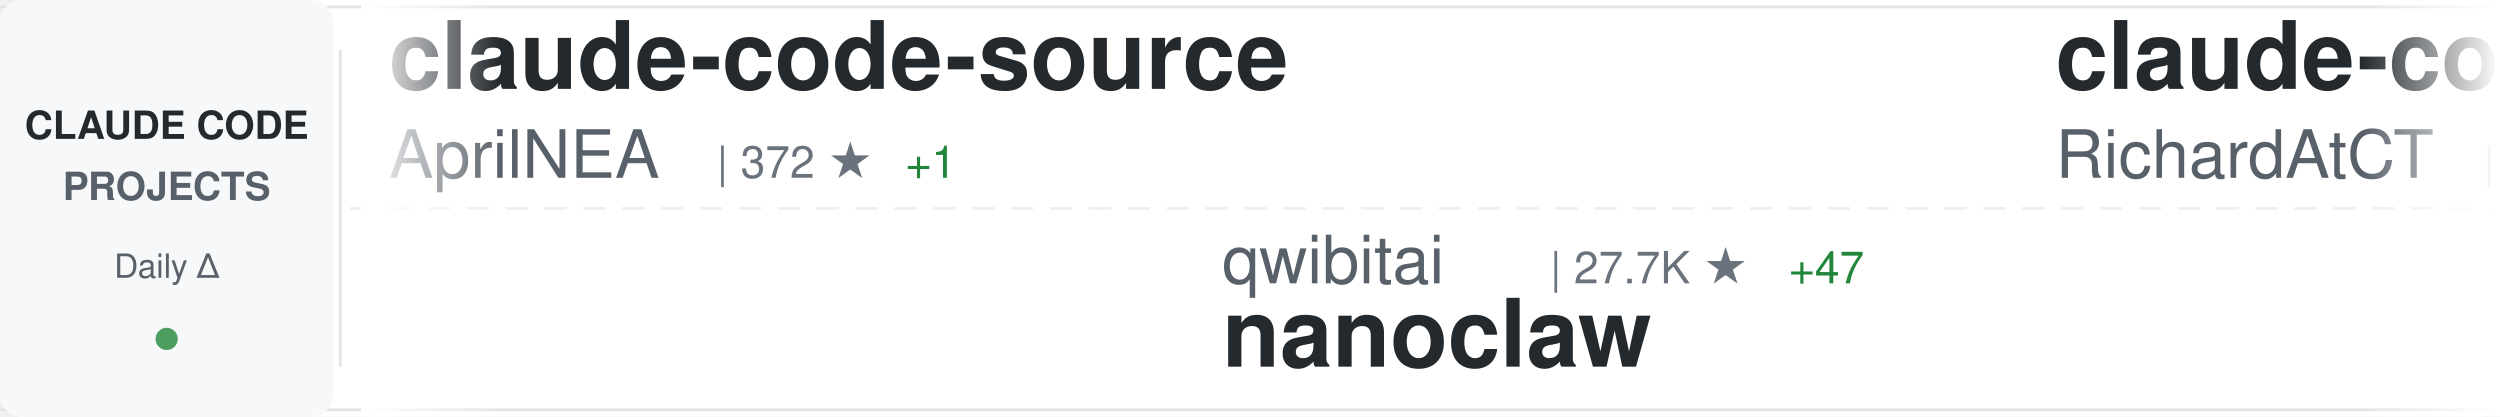
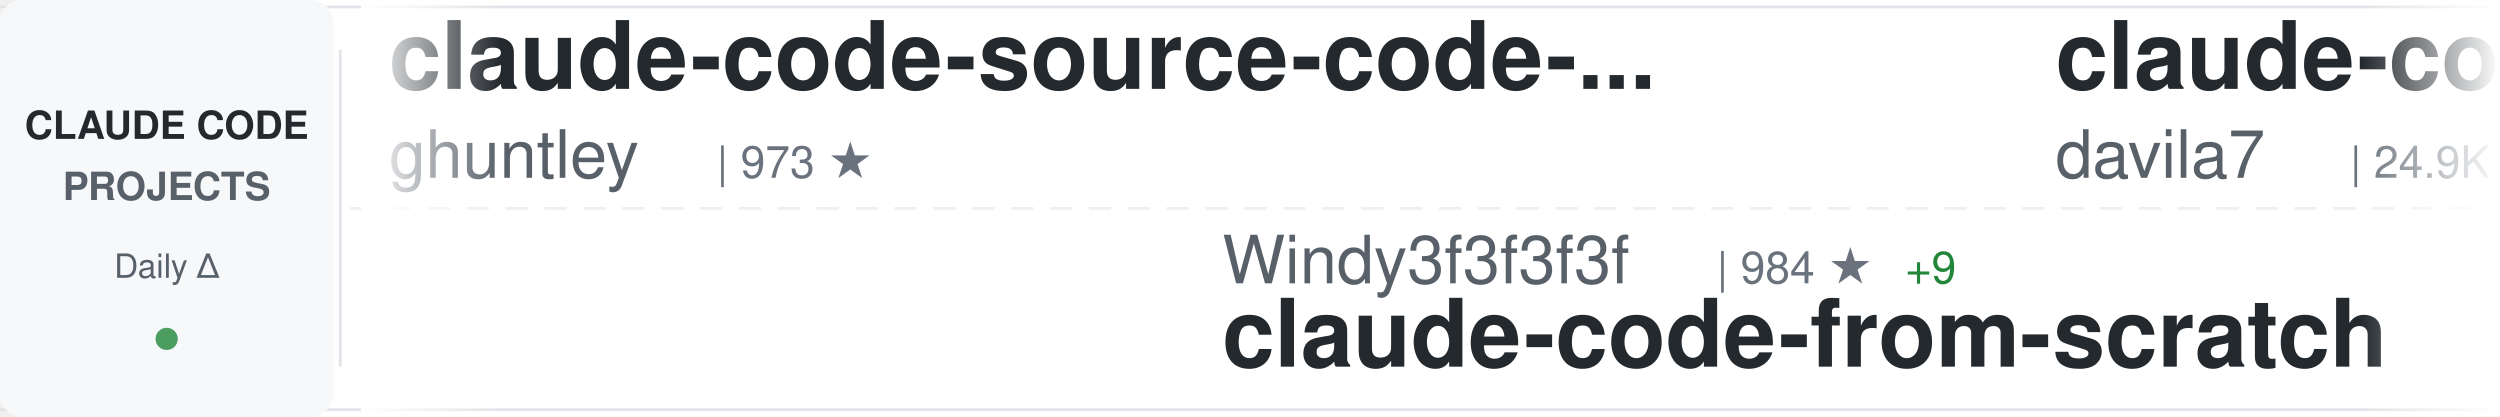
<svg xmlns="http://www.w3.org/2000/svg" width="900" height="150">
  <defs>
    <linearGradient id="awesomeLeftFade" x1="0%" y1="0%" x2="100%" y2="0%">
      <stop offset="0%" style="stop-color:#ffffff;stop-opacity:1" />
      <stop offset="100%" style="stop-color:#ffffff;stop-opacity:0" />
    </linearGradient>
    <linearGradient id="awesomeRightFade" x1="0%" y1="0%" x2="100%" y2="0%">
      <stop offset="0%" style="stop-color:#ffffff;stop-opacity:0" />
      <stop offset="100%" style="stop-color:#ffffff;stop-opacity:1" />
    </linearGradient>
  </defs>
  <rect width="900" height="150" fill="#ffffff" rx="8" />
  <rect x="0" y="2" width="900" height="1" fill="#e1e4e8" />
  <rect x="0" y="147" width="900" height="1" fill="#e1e4e8" />
  <line x1="0" y1="75" x2="900" y2="75" stroke="#e1e4e8" stroke-width="1" stroke-dasharray="8 6" opacity="0.6" />
  <rect x="0" y="0" width="120" height="150" fill="#f6f8fa" rx="8" />
  <text x="60" y="50" font-family="-apple-system, BlinkMacSystemFont, 'Segoe UI', Helvetica, Arial, sans-serif" font-size="14" font-weight="600" fill="#24292e" text-anchor="middle">CLAUDE CODE</text>
  <text x="60" y="72" font-family="-apple-system, BlinkMacSystemFont, 'Segoe UI', Helvetica, Arial, sans-serif" font-size="14" font-weight="600" fill="#586069" text-anchor="middle">PROJECTS</text>
  <text x="60" y="100" font-family="-apple-system, BlinkMacSystemFont, 'Segoe UI', Helvetica, Arial, sans-serif" font-size="12" font-weight="500" fill="#586069" text-anchor="middle">Daily Δ</text>
  <circle cx="60" cy="122" r="4" fill="#22863a" opacity="0.8" />
  <rect x="122" y="18" width="1" height="114" fill="#e1e4e8" />
  <clipPath id="awesomeTickerClip">
    <rect x="130" y="0" width="770" height="150" />
  </clipPath>
  <g clip-path="url(#awesomeTickerClip)">
    <g id="awesomeTickerItems">
      <animateTransform attributeName="transform" attributeType="XML" type="translate" from="0 0" to="-3000 0" dur="54s" repeatCount="indefinite" />
      <g transform="translate(0, 0)">
-         <text x="140" y="32" font-family="-apple-system, BlinkMacSystemFont, 'Segoe UI', Helvetica, Arial, sans-serif" font-size="34" font-weight="600" fill="#24292e">claude-code-source</text>
-         <text x="140" y="64" font-family="-apple-system, BlinkMacSystemFont, 'Segoe UI', Helvetica, Arial, sans-serif" font-size="24" font-weight="400" fill="#586069">AprilNEA</text>
-         <text x="258" y="64" font-family="-apple-system, BlinkMacSystemFont, 'Segoe UI', Helvetica, Arial, sans-serif" font-size="16" font-weight="500" fill="#6a737d">| 372 ★</text>
-         <text x="326" y="64" font-family="-apple-system, BlinkMacSystemFont, 'Segoe UI', Helvetica, Arial, sans-serif" font-size="16" font-weight="500" fill="#22863a"> +1</text>
+         <text x="140" y="32" font-family="-apple-system, BlinkMacSystemFont, 'Segoe UI', Helvetica, Arial, sans-serif" font-size="34" font-weight="600" fill="#24292e">claude-code-source-code-...</text>
+         <text x="140" y="64" font-family="-apple-system, BlinkMacSystemFont, 'Segoe UI', Helvetica, Arial, sans-serif" font-size="24" font-weight="400" fill="#586069">ghuntley</text>
+         <text x="258" y="64" font-family="-apple-system, BlinkMacSystemFont, 'Segoe UI', Helvetica, Arial, sans-serif" font-size="16" font-weight="500" fill="#6a737d">| 973 ★</text>
      </g>
      <g transform="translate(300, 0)">
-         <text x="140" y="102" font-family="-apple-system, BlinkMacSystemFont, 'Segoe UI', Helvetica, Arial, sans-serif" font-size="24" font-weight="400" fill="#586069">qwibitai</text>
-         <text x="258" y="102" font-family="-apple-system, BlinkMacSystemFont, 'Segoe UI', Helvetica, Arial, sans-serif" font-size="16" font-weight="500" fill="#6a737d">| 27.7K ★</text>
-         <text x="344" y="102" font-family="-apple-system, BlinkMacSystemFont, 'Segoe UI', Helvetica, Arial, sans-serif" font-size="16" font-weight="500" fill="#22863a"> +47</text>
-         <text x="140" y="132" font-family="-apple-system, BlinkMacSystemFont, 'Segoe UI', Helvetica, Arial, sans-serif" font-size="34" font-weight="600" fill="#24292e">nanoclaw</text>
+         <text x="140" y="102" font-family="-apple-system, BlinkMacSystemFont, 'Segoe UI', Helvetica, Arial, sans-serif" font-size="24" font-weight="400" fill="#586069">Windy3f3f3f3f</text>
+         <text x="318" y="102" font-family="-apple-system, BlinkMacSystemFont, 'Segoe UI', Helvetica, Arial, sans-serif" font-size="16" font-weight="500" fill="#6a737d">| 984 ★</text>
+         <text x="386" y="102" font-family="-apple-system, BlinkMacSystemFont, 'Segoe UI', Helvetica, Arial, sans-serif" font-size="16" font-weight="500" fill="#22863a"> +9</text>
+         <text x="140" y="132" font-family="-apple-system, BlinkMacSystemFont, 'Segoe UI', Helvetica, Arial, sans-serif" font-size="34" font-weight="600" fill="#24292e">claude-code-from-scratch</text>
      </g>
      <g transform="translate(600, 0)">
-         <text x="140" y="32" font-family="-apple-system, BlinkMacSystemFont, 'Segoe UI', Helvetica, Arial, sans-serif" font-size="34" font-weight="600" fill="#24292e">claude-code-telegram</text>
-         <text x="140" y="64" font-family="-apple-system, BlinkMacSystemFont, 'Segoe UI', Helvetica, Arial, sans-serif" font-size="24" font-weight="400" fill="#586069">RichardAtCT</text>
-         <text x="294" y="64" font-family="-apple-system, BlinkMacSystemFont, 'Segoe UI', Helvetica, Arial, sans-serif" font-size="16" font-weight="500" fill="#6a737d">| 2.5K ★</text>
-         <text x="371" y="64" font-family="-apple-system, BlinkMacSystemFont, 'Segoe UI', Helvetica, Arial, sans-serif" font-size="16" font-weight="500" fill="#22863a"> +9</text>
+         <text x="140" y="32" font-family="-apple-system, BlinkMacSystemFont, 'Segoe UI', Helvetica, Arial, sans-serif" font-size="34" font-weight="600" fill="#24292e">claude-code-templates</text>
+         <text x="140" y="64" font-family="-apple-system, BlinkMacSystemFont, 'Segoe UI', Helvetica, Arial, sans-serif" font-size="24" font-weight="400" fill="#586069">davila7</text>
+         <text x="246" y="64" font-family="-apple-system, BlinkMacSystemFont, 'Segoe UI', Helvetica, Arial, sans-serif" font-size="16" font-weight="500" fill="#6a737d">| 24.9K ★</text>
+         <text x="332" y="64" font-family="-apple-system, BlinkMacSystemFont, 'Segoe UI', Helvetica, Arial, sans-serif" font-size="16" font-weight="500" fill="#22863a"> +94</text>
      </g>
      <g transform="translate(900, 0)">
-         <text x="140" y="102" font-family="-apple-system, BlinkMacSystemFont, 'Segoe UI', Helvetica, Arial, sans-serif" font-size="24" font-weight="400" fill="#586069">anthropics</text>
-         <text x="282" y="102" font-family="-apple-system, BlinkMacSystemFont, 'Segoe UI', Helvetica, Arial, sans-serif" font-size="16" font-weight="500" fill="#6a737d">| 7.2K ★</text>
-         <text x="359" y="102" font-family="-apple-system, BlinkMacSystemFont, 'Segoe UI', Helvetica, Arial, sans-serif" font-size="16" font-weight="500" fill="#22863a"> +29</text>
-         <text x="140" y="132" font-family="-apple-system, BlinkMacSystemFont, 'Segoe UI', Helvetica, Arial, sans-serif" font-size="34" font-weight="600" fill="#24292e">claude-code-action</text>
+         <text x="140" y="102" font-family="-apple-system, BlinkMacSystemFont, 'Segoe UI', Helvetica, Arial, sans-serif" font-size="24" font-weight="400" fill="#586069">Yeachan-Heo</text>
+         <text x="294" y="102" font-family="-apple-system, BlinkMacSystemFont, 'Segoe UI', Helvetica, Arial, sans-serif" font-size="16" font-weight="500" fill="#6a737d">| 30.7K ★</text>
+         <text x="380" y="102" font-family="-apple-system, BlinkMacSystemFont, 'Segoe UI', Helvetica, Arial, sans-serif" font-size="16" font-weight="500" fill="#22863a"> +239</text>
+         <text x="140" y="132" font-family="-apple-system, BlinkMacSystemFont, 'Segoe UI', Helvetica, Arial, sans-serif" font-size="34" font-weight="600" fill="#24292e">oh-my-claudecode</text>
      </g>
      <g transform="translate(1200, 0)">
-         <text x="140" y="32" font-family="-apple-system, BlinkMacSystemFont, 'Segoe UI', Helvetica, Arial, sans-serif" font-size="34" font-weight="600" fill="#24292e">skills</text>
-         <text x="140" y="64" font-family="-apple-system, BlinkMacSystemFont, 'Segoe UI', Helvetica, Arial, sans-serif" font-size="24" font-weight="400" fill="#586069">anthropics</text>
-         <text x="282" y="64" font-family="-apple-system, BlinkMacSystemFont, 'Segoe UI', Helvetica, Arial, sans-serif" font-size="16" font-weight="500" fill="#6a737d">| 122.2K ★</text>
-         <text x="377" y="64" font-family="-apple-system, BlinkMacSystemFont, 'Segoe UI', Helvetica, Arial, sans-serif" font-size="16" font-weight="500" fill="#22863a"> +686</text>
+         <text x="140" y="32" font-family="-apple-system, BlinkMacSystemFont, 'Segoe UI', Helvetica, Arial, sans-serif" font-size="34" font-weight="600" fill="#24292e">claude-code-proxy</text>
+         <text x="140" y="64" font-family="-apple-system, BlinkMacSystemFont, 'Segoe UI', Helvetica, Arial, sans-serif" font-size="24" font-weight="400" fill="#586069">1rgs</text>
+         <text x="210" y="64" font-family="-apple-system, BlinkMacSystemFont, 'Segoe UI', Helvetica, Arial, sans-serif" font-size="16" font-weight="500" fill="#6a737d">| 3.5K ★</text>
+         <text x="287" y="64" font-family="-apple-system, BlinkMacSystemFont, 'Segoe UI', Helvetica, Arial, sans-serif" font-size="16" font-weight="500" fill="#22863a"> +3</text>
      </g>
      <g transform="translate(1500, 0)">
-         <text x="140" y="102" font-family="-apple-system, BlinkMacSystemFont, 'Segoe UI', Helvetica, Arial, sans-serif" font-size="24" font-weight="400" fill="#586069">Piebald-AI</text>
-         <text x="282" y="102" font-family="-apple-system, BlinkMacSystemFont, 'Segoe UI', Helvetica, Arial, sans-serif" font-size="16" font-weight="500" fill="#6a737d">| 9.3K ★</text>
-         <text x="359" y="102" font-family="-apple-system, BlinkMacSystemFont, 'Segoe UI', Helvetica, Arial, sans-serif" font-size="16" font-weight="500" fill="#22863a"> +87</text>
-         <text x="140" y="132" font-family="-apple-system, BlinkMacSystemFont, 'Segoe UI', Helvetica, Arial, sans-serif" font-size="34" font-weight="600" fill="#24292e">claude-code-system-promp...</text>
+         <text x="140" y="102" font-family="-apple-system, BlinkMacSystemFont, 'Segoe UI', Helvetica, Arial, sans-serif" font-size="24" font-weight="400" fill="#586069">slopus</text>
+         <text x="234" y="102" font-family="-apple-system, BlinkMacSystemFont, 'Segoe UI', Helvetica, Arial, sans-serif" font-size="16" font-weight="500" fill="#6a737d">| 18.9K ★</text>
+         <text x="320" y="102" font-family="-apple-system, BlinkMacSystemFont, 'Segoe UI', Helvetica, Arial, sans-serif" font-size="16" font-weight="500" fill="#22863a"> +72</text>
+         <text x="140" y="132" font-family="-apple-system, BlinkMacSystemFont, 'Segoe UI', Helvetica, Arial, sans-serif" font-size="34" font-weight="600" fill="#24292e">happy</text>
      </g>
      <g transform="translate(1800, 0)">
-         <text x="140" y="32" font-family="-apple-system, BlinkMacSystemFont, 'Segoe UI', Helvetica, Arial, sans-serif" font-size="34" font-weight="600" fill="#24292e">claude-code-source</text>
-         <text x="140" y="64" font-family="-apple-system, BlinkMacSystemFont, 'Segoe UI', Helvetica, Arial, sans-serif" font-size="24" font-weight="400" fill="#586069">JrCx7scC</text>
-         <text x="258" y="64" font-family="-apple-system, BlinkMacSystemFont, 'Segoe UI', Helvetica, Arial, sans-serif" font-size="16" font-weight="500" fill="#6a737d">| 356 ★</text>
-         <text x="326" y="64" font-family="-apple-system, BlinkMacSystemFont, 'Segoe UI', Helvetica, Arial, sans-serif" font-size="16" font-weight="500" fill="#22863a"> +1</text>
+         <text x="140" y="32" font-family="-apple-system, BlinkMacSystemFont, 'Segoe UI', Helvetica, Arial, sans-serif" font-size="34" font-weight="600" fill="#24292e">sc-claude-code-files</text>
+         <text x="140" y="64" font-family="-apple-system, BlinkMacSystemFont, 'Segoe UI', Helvetica, Arial, sans-serif" font-size="24" font-weight="400" fill="#586069">https-deeplearning-ai</text>
+         <text x="414" y="64" font-family="-apple-system, BlinkMacSystemFont, 'Segoe UI', Helvetica, Arial, sans-serif" font-size="16" font-weight="500" fill="#6a737d">| 492 ★</text>
+         <text x="482" y="64" font-family="-apple-system, BlinkMacSystemFont, 'Segoe UI', Helvetica, Arial, sans-serif" font-size="16" font-weight="500" fill="#22863a"> +1</text>
      </g>
      <g transform="translate(2100, 0)">
-         <text x="140" y="102" font-family="-apple-system, BlinkMacSystemFont, 'Segoe UI', Helvetica, Arial, sans-serif" font-size="24" font-weight="400" fill="#586069">wshobson</text>
-         <text x="258" y="102" font-family="-apple-system, BlinkMacSystemFont, 'Segoe UI', Helvetica, Arial, sans-serif" font-size="16" font-weight="500" fill="#6a737d">| 34.1K ★</text>
-         <text x="344" y="102" font-family="-apple-system, BlinkMacSystemFont, 'Segoe UI', Helvetica, Arial, sans-serif" font-size="16" font-weight="500" fill="#22863a"> +75</text>
-         <text x="140" y="132" font-family="-apple-system, BlinkMacSystemFont, 'Segoe UI', Helvetica, Arial, sans-serif" font-size="34" font-weight="600" fill="#24292e">agents</text>
+         <text x="140" y="102" font-family="-apple-system, BlinkMacSystemFont, 'Segoe UI', Helvetica, Arial, sans-serif" font-size="24" font-weight="400" fill="#586069">huangserva</text>
+         <text x="282" y="102" font-family="-apple-system, BlinkMacSystemFont, 'Segoe UI', Helvetica, Arial, sans-serif" font-size="16" font-weight="500" fill="#6a737d">| 559 ★</text>
+         <text x="350" y="102" font-family="-apple-system, BlinkMacSystemFont, 'Segoe UI', Helvetica, Arial, sans-serif" font-size="16" font-weight="500" fill="#22863a"> +2</text>
+         <text x="140" y="132" font-family="-apple-system, BlinkMacSystemFont, 'Segoe UI', Helvetica, Arial, sans-serif" font-size="34" font-weight="600" fill="#24292e">claude-code-cli</text>
      </g>
      <g transform="translate(2400, 0)">
-         <text x="140" y="32" font-family="-apple-system, BlinkMacSystemFont, 'Segoe UI', Helvetica, Arial, sans-serif" font-size="34" font-weight="600" fill="#24292e">claude-code-best-practic...</text>
-         <text x="140" y="64" font-family="-apple-system, BlinkMacSystemFont, 'Segoe UI', Helvetica, Arial, sans-serif" font-size="24" font-weight="400" fill="#586069">shanraisshan</text>
-         <text x="306" y="64" font-family="-apple-system, BlinkMacSystemFont, 'Segoe UI', Helvetica, Arial, sans-serif" font-size="16" font-weight="500" fill="#6a737d">| 47.3K ★</text>
-         <text x="392" y="64" font-family="-apple-system, BlinkMacSystemFont, 'Segoe UI', Helvetica, Arial, sans-serif" font-size="16" font-weight="500" fill="#22863a"> +263</text>
+         <text x="140" y="32" font-family="-apple-system, BlinkMacSystemFont, 'Segoe UI', Helvetica, Arial, sans-serif" font-size="34" font-weight="600" fill="#24292e">claude-code-ultimate-gui...</text>
+         <text x="140" y="64" font-family="-apple-system, BlinkMacSystemFont, 'Segoe UI', Helvetica, Arial, sans-serif" font-size="24" font-weight="400" fill="#586069">FlorianBruniaux</text>
+         <text x="342" y="64" font-family="-apple-system, BlinkMacSystemFont, 'Segoe UI', Helvetica, Arial, sans-serif" font-size="16" font-weight="500" fill="#6a737d">| 3.8K ★</text>
+         <text x="419" y="64" font-family="-apple-system, BlinkMacSystemFont, 'Segoe UI', Helvetica, Arial, sans-serif" font-size="16" font-weight="500" fill="#22863a"> +37</text>
      </g>
      <g transform="translate(2700, 0)">
-         <text x="140" y="102" font-family="-apple-system, BlinkMacSystemFont, 'Segoe UI', Helvetica, Arial, sans-serif" font-size="24" font-weight="400" fill="#586069">chauncygu</text>
-         <text x="270" y="102" font-family="-apple-system, BlinkMacSystemFont, 'Segoe UI', Helvetica, Arial, sans-serif" font-size="16" font-weight="500" fill="#6a737d">| 2.2K ★</text>
-         <text x="347" y="102" font-family="-apple-system, BlinkMacSystemFont, 'Segoe UI', Helvetica, Arial, sans-serif" font-size="16" font-weight="500" fill="#22863a"> +21</text>
-         <text x="140" y="132" font-family="-apple-system, BlinkMacSystemFont, 'Segoe UI', Helvetica, Arial, sans-serif" font-size="34" font-weight="600" fill="#24292e">collection-claude-code-s...</text>
+         <text x="140" y="102" font-family="-apple-system, BlinkMacSystemFont, 'Segoe UI', Helvetica, Arial, sans-serif" font-size="24" font-weight="400" fill="#586069">zebbern</text>
+         <text x="246" y="102" font-family="-apple-system, BlinkMacSystemFont, 'Segoe UI', Helvetica, Arial, sans-serif" font-size="16" font-weight="500" fill="#6a737d">| 4.0K ★</text>
+         <text x="323" y="102" font-family="-apple-system, BlinkMacSystemFont, 'Segoe UI', Helvetica, Arial, sans-serif" font-size="16" font-weight="500" fill="#22863a"> +9</text>
+         <text x="140" y="132" font-family="-apple-system, BlinkMacSystemFont, 'Segoe UI', Helvetica, Arial, sans-serif" font-size="34" font-weight="600" fill="#24292e">claude-code-guide</text>
      </g>
      <g transform="translate(3000, 0)">
-         <text x="140" y="32" font-family="-apple-system, BlinkMacSystemFont, 'Segoe UI', Helvetica, Arial, sans-serif" font-size="34" font-weight="600" fill="#24292e">claude-code-source</text>
-         <text x="140" y="64" font-family="-apple-system, BlinkMacSystemFont, 'Segoe UI', Helvetica, Arial, sans-serif" font-size="24" font-weight="400" fill="#586069">AprilNEA</text>
-         <text x="258" y="64" font-family="-apple-system, BlinkMacSystemFont, 'Segoe UI', Helvetica, Arial, sans-serif" font-size="16" font-weight="500" fill="#6a737d">| 372 ★</text>
-         <text x="326" y="64" font-family="-apple-system, BlinkMacSystemFont, 'Segoe UI', Helvetica, Arial, sans-serif" font-size="16" font-weight="500" fill="#22863a"> +1</text>
+         <text x="140" y="32" font-family="-apple-system, BlinkMacSystemFont, 'Segoe UI', Helvetica, Arial, sans-serif" font-size="34" font-weight="600" fill="#24292e">claude-code-source-code-...</text>
+         <text x="140" y="64" font-family="-apple-system, BlinkMacSystemFont, 'Segoe UI', Helvetica, Arial, sans-serif" font-size="24" font-weight="400" fill="#586069">ghuntley</text>
+         <text x="258" y="64" font-family="-apple-system, BlinkMacSystemFont, 'Segoe UI', Helvetica, Arial, sans-serif" font-size="16" font-weight="500" fill="#6a737d">| 973 ★</text>
      </g>
      <g transform="translate(3300, 0)">
-         <text x="140" y="102" font-family="-apple-system, BlinkMacSystemFont, 'Segoe UI', Helvetica, Arial, sans-serif" font-size="24" font-weight="400" fill="#586069">qwibitai</text>
-         <text x="258" y="102" font-family="-apple-system, BlinkMacSystemFont, 'Segoe UI', Helvetica, Arial, sans-serif" font-size="16" font-weight="500" fill="#6a737d">| 27.7K ★</text>
-         <text x="344" y="102" font-family="-apple-system, BlinkMacSystemFont, 'Segoe UI', Helvetica, Arial, sans-serif" font-size="16" font-weight="500" fill="#22863a"> +47</text>
-         <text x="140" y="132" font-family="-apple-system, BlinkMacSystemFont, 'Segoe UI', Helvetica, Arial, sans-serif" font-size="34" font-weight="600" fill="#24292e">nanoclaw</text>
+         <text x="140" y="102" font-family="-apple-system, BlinkMacSystemFont, 'Segoe UI', Helvetica, Arial, sans-serif" font-size="24" font-weight="400" fill="#586069">Windy3f3f3f3f</text>
+         <text x="318" y="102" font-family="-apple-system, BlinkMacSystemFont, 'Segoe UI', Helvetica, Arial, sans-serif" font-size="16" font-weight="500" fill="#6a737d">| 984 ★</text>
+         <text x="386" y="102" font-family="-apple-system, BlinkMacSystemFont, 'Segoe UI', Helvetica, Arial, sans-serif" font-size="16" font-weight="500" fill="#22863a"> +9</text>
+         <text x="140" y="132" font-family="-apple-system, BlinkMacSystemFont, 'Segoe UI', Helvetica, Arial, sans-serif" font-size="34" font-weight="600" fill="#24292e">claude-code-from-scratch</text>
      </g>
      <g transform="translate(3600, 0)">
-         <text x="140" y="32" font-family="-apple-system, BlinkMacSystemFont, 'Segoe UI', Helvetica, Arial, sans-serif" font-size="34" font-weight="600" fill="#24292e">claude-code-telegram</text>
-         <text x="140" y="64" font-family="-apple-system, BlinkMacSystemFont, 'Segoe UI', Helvetica, Arial, sans-serif" font-size="24" font-weight="400" fill="#586069">RichardAtCT</text>
-         <text x="294" y="64" font-family="-apple-system, BlinkMacSystemFont, 'Segoe UI', Helvetica, Arial, sans-serif" font-size="16" font-weight="500" fill="#6a737d">| 2.5K ★</text>
-         <text x="371" y="64" font-family="-apple-system, BlinkMacSystemFont, 'Segoe UI', Helvetica, Arial, sans-serif" font-size="16" font-weight="500" fill="#22863a"> +9</text>
+         <text x="140" y="32" font-family="-apple-system, BlinkMacSystemFont, 'Segoe UI', Helvetica, Arial, sans-serif" font-size="34" font-weight="600" fill="#24292e">claude-code-templates</text>
+         <text x="140" y="64" font-family="-apple-system, BlinkMacSystemFont, 'Segoe UI', Helvetica, Arial, sans-serif" font-size="24" font-weight="400" fill="#586069">davila7</text>
+         <text x="246" y="64" font-family="-apple-system, BlinkMacSystemFont, 'Segoe UI', Helvetica, Arial, sans-serif" font-size="16" font-weight="500" fill="#6a737d">| 24.9K ★</text>
+         <text x="332" y="64" font-family="-apple-system, BlinkMacSystemFont, 'Segoe UI', Helvetica, Arial, sans-serif" font-size="16" font-weight="500" fill="#22863a"> +94</text>
      </g>
      <g transform="translate(3900, 0)">
-         <text x="140" y="102" font-family="-apple-system, BlinkMacSystemFont, 'Segoe UI', Helvetica, Arial, sans-serif" font-size="24" font-weight="400" fill="#586069">anthropics</text>
-         <text x="282" y="102" font-family="-apple-system, BlinkMacSystemFont, 'Segoe UI', Helvetica, Arial, sans-serif" font-size="16" font-weight="500" fill="#6a737d">| 7.2K ★</text>
-         <text x="359" y="102" font-family="-apple-system, BlinkMacSystemFont, 'Segoe UI', Helvetica, Arial, sans-serif" font-size="16" font-weight="500" fill="#22863a"> +29</text>
-         <text x="140" y="132" font-family="-apple-system, BlinkMacSystemFont, 'Segoe UI', Helvetica, Arial, sans-serif" font-size="34" font-weight="600" fill="#24292e">claude-code-action</text>
+         <text x="140" y="102" font-family="-apple-system, BlinkMacSystemFont, 'Segoe UI', Helvetica, Arial, sans-serif" font-size="24" font-weight="400" fill="#586069">Yeachan-Heo</text>
+         <text x="294" y="102" font-family="-apple-system, BlinkMacSystemFont, 'Segoe UI', Helvetica, Arial, sans-serif" font-size="16" font-weight="500" fill="#6a737d">| 30.7K ★</text>
+         <text x="380" y="102" font-family="-apple-system, BlinkMacSystemFont, 'Segoe UI', Helvetica, Arial, sans-serif" font-size="16" font-weight="500" fill="#22863a"> +239</text>
+         <text x="140" y="132" font-family="-apple-system, BlinkMacSystemFont, 'Segoe UI', Helvetica, Arial, sans-serif" font-size="34" font-weight="600" fill="#24292e">oh-my-claudecode</text>
      </g>
    </g>
  </g>
  <rect x="130" y="0" width="50" height="150" fill="url(#awesomeLeftFade)" />
  <rect x="850" y="0" width="50" height="150" fill="url(#awesomeRightFade)" />
</svg>
